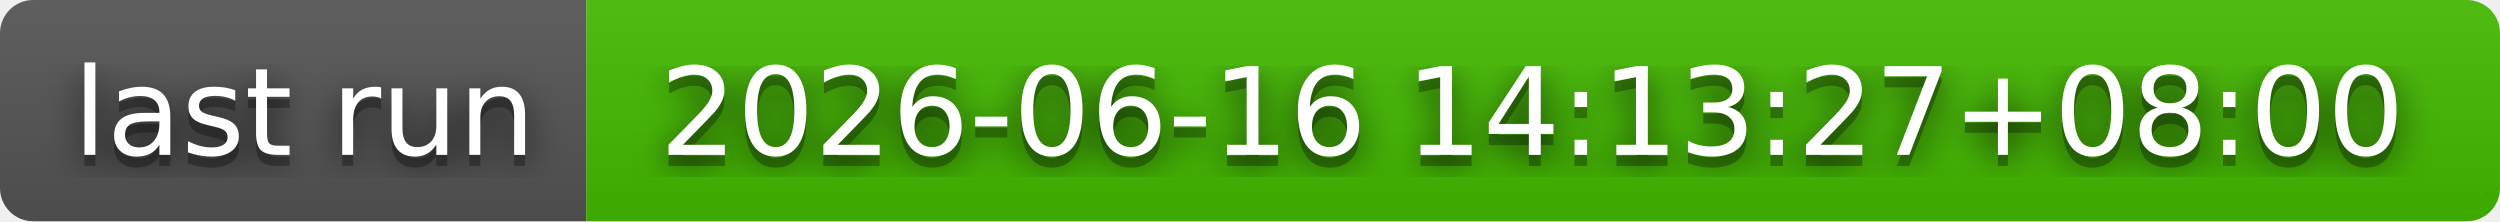
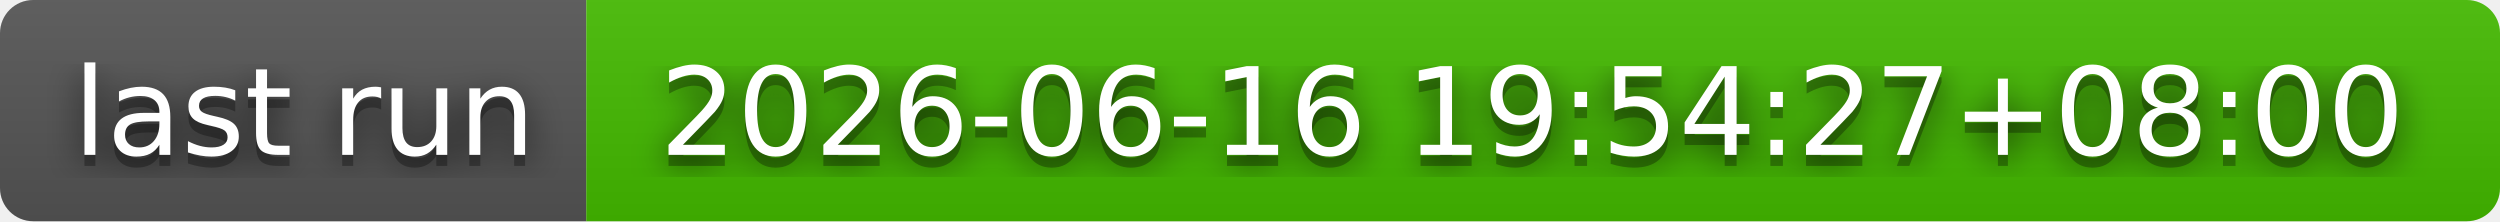
- <svg xmlns="http://www.w3.org/2000/svg" width="226" height="20" role="img" aria-label="last run: 2026-06-16 14:13:27+08:00">
+ <svg xmlns="http://www.w3.org/2000/svg" width="226" height="20" role="img" aria-label="last run: 2026-06-16 19:54:27+08:00">
  <filter id="blur">
    <feGaussianBlur stdDeviation="16" />
  </filter>
  <linearGradient id="s" x2="0" y2="100%">
    <stop offset="0" stop-color="#bbb" stop-opacity=".1" />
    <stop offset="1" stop-opacity=".1" />
  </linearGradient>
  <clipPath id="r">
    <rect width="226" height="20" rx="3" />
  </clipPath>
  <g clip-path="url(#r)">
    <rect width="53" height="20" fill="#555" />
    <rect x="53" width="173" height="20" fill="#4b0" />
    <rect width="226" height="20" fill="url(#s)" />
  </g>
  <g fill="#fff" text-anchor="middle" font-family="Verdana,Geneva,DejaVu Sans,sans-serif" text-rendering="geometricPrecision" font-size="110">
    <g transform="scale(.1)">
      <g aria-hidden="true" fill="#010101">
        <text x="275" y="150" fill-opacity=".8" filter="url(#blur)" textLength="430">last run</text>
        <text x="275" y="150" fill-opacity=".3" textLength="430">last run</text>
      </g>
      <text x="275" y="140" textLength="430">last run</text>
    </g>
    <g transform="scale(.1)">
      <g aria-hidden="true" fill="#010101">
-         <text x="1385" y="150" fill-opacity=".8" filter="url(#blur)" textLength="1630">2026-06-16 14:13:27+08:00</text>
-         <text x="1385" y="150" fill-opacity=".3" textLength="1630">2026-06-16 14:13:27+08:00</text>
+         <text x="1385" y="150" fill-opacity=".8" filter="url(#blur)" textLength="1630">2026-06-16 19:54:27+08:00</text>
+         <text x="1385" y="150" fill-opacity=".3" textLength="1630">2026-06-16 19:54:27+08:00</text>
      </g>
-       <text x="1385" y="140" textLength="1630">2026-06-16 14:13:27+08:00</text>
+       <text x="1385" y="140" textLength="1630">2026-06-16 19:54:27+08:00</text>
    </g>
  </g>
</svg>
